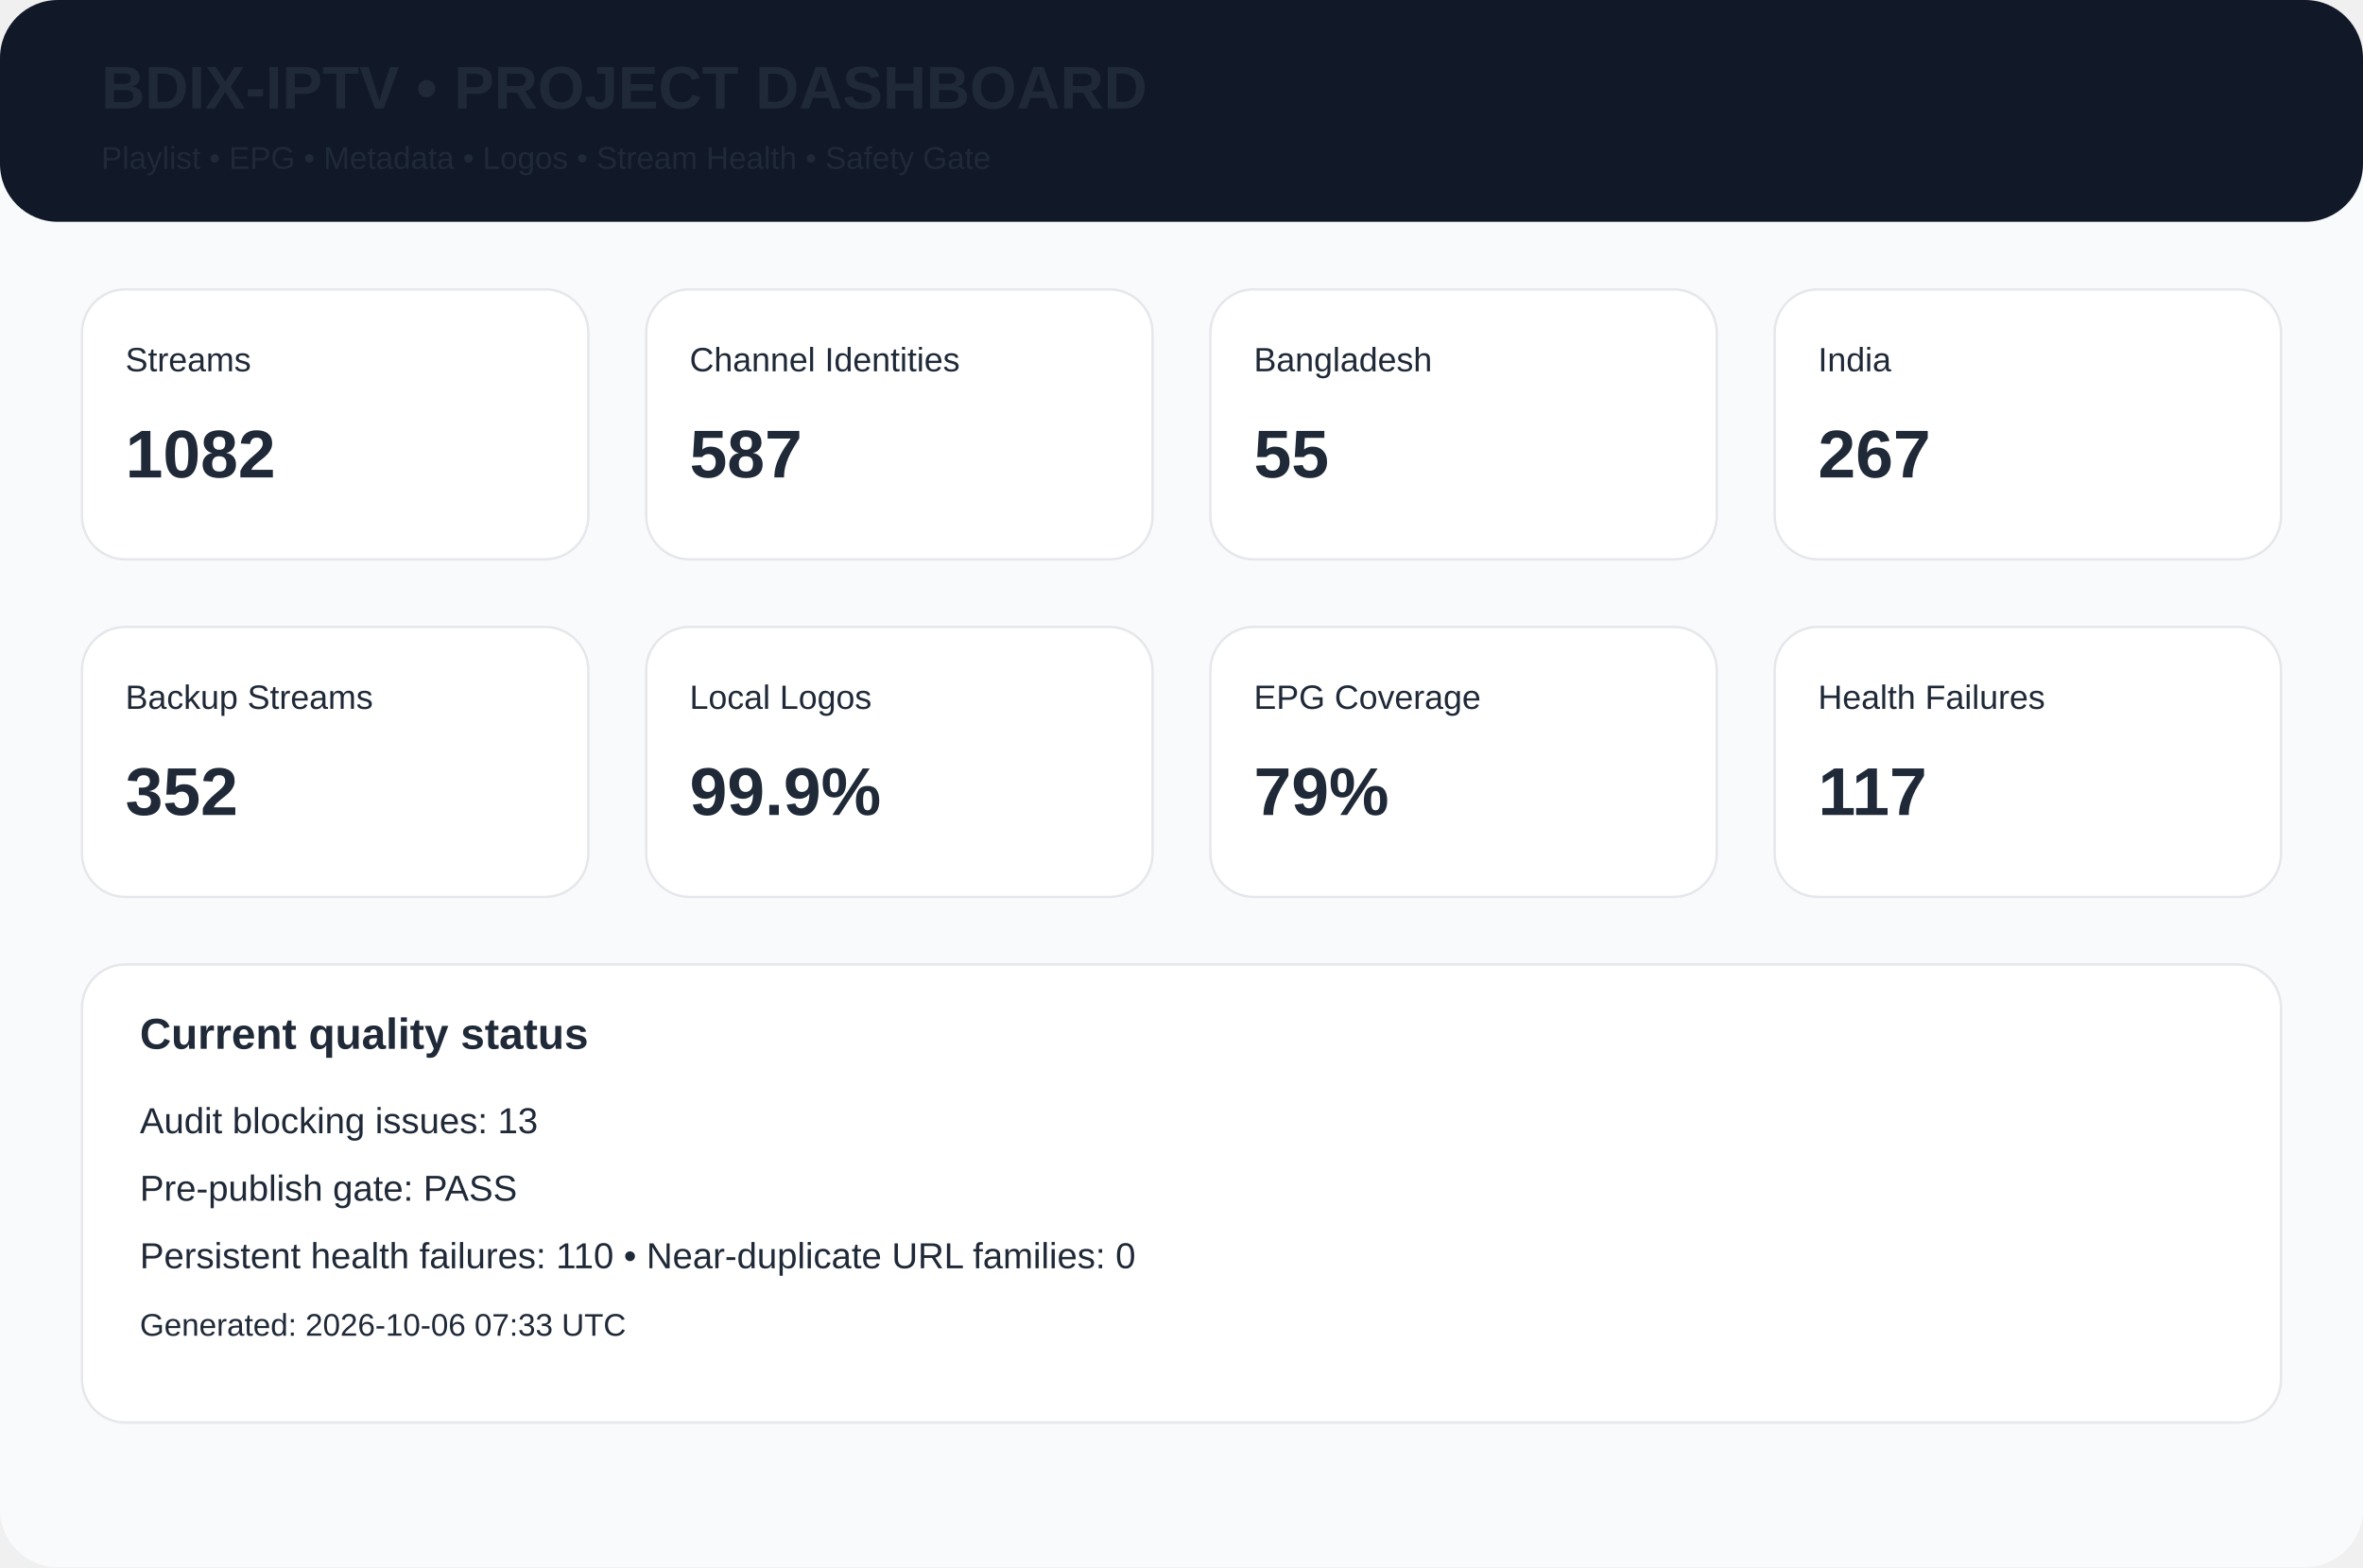
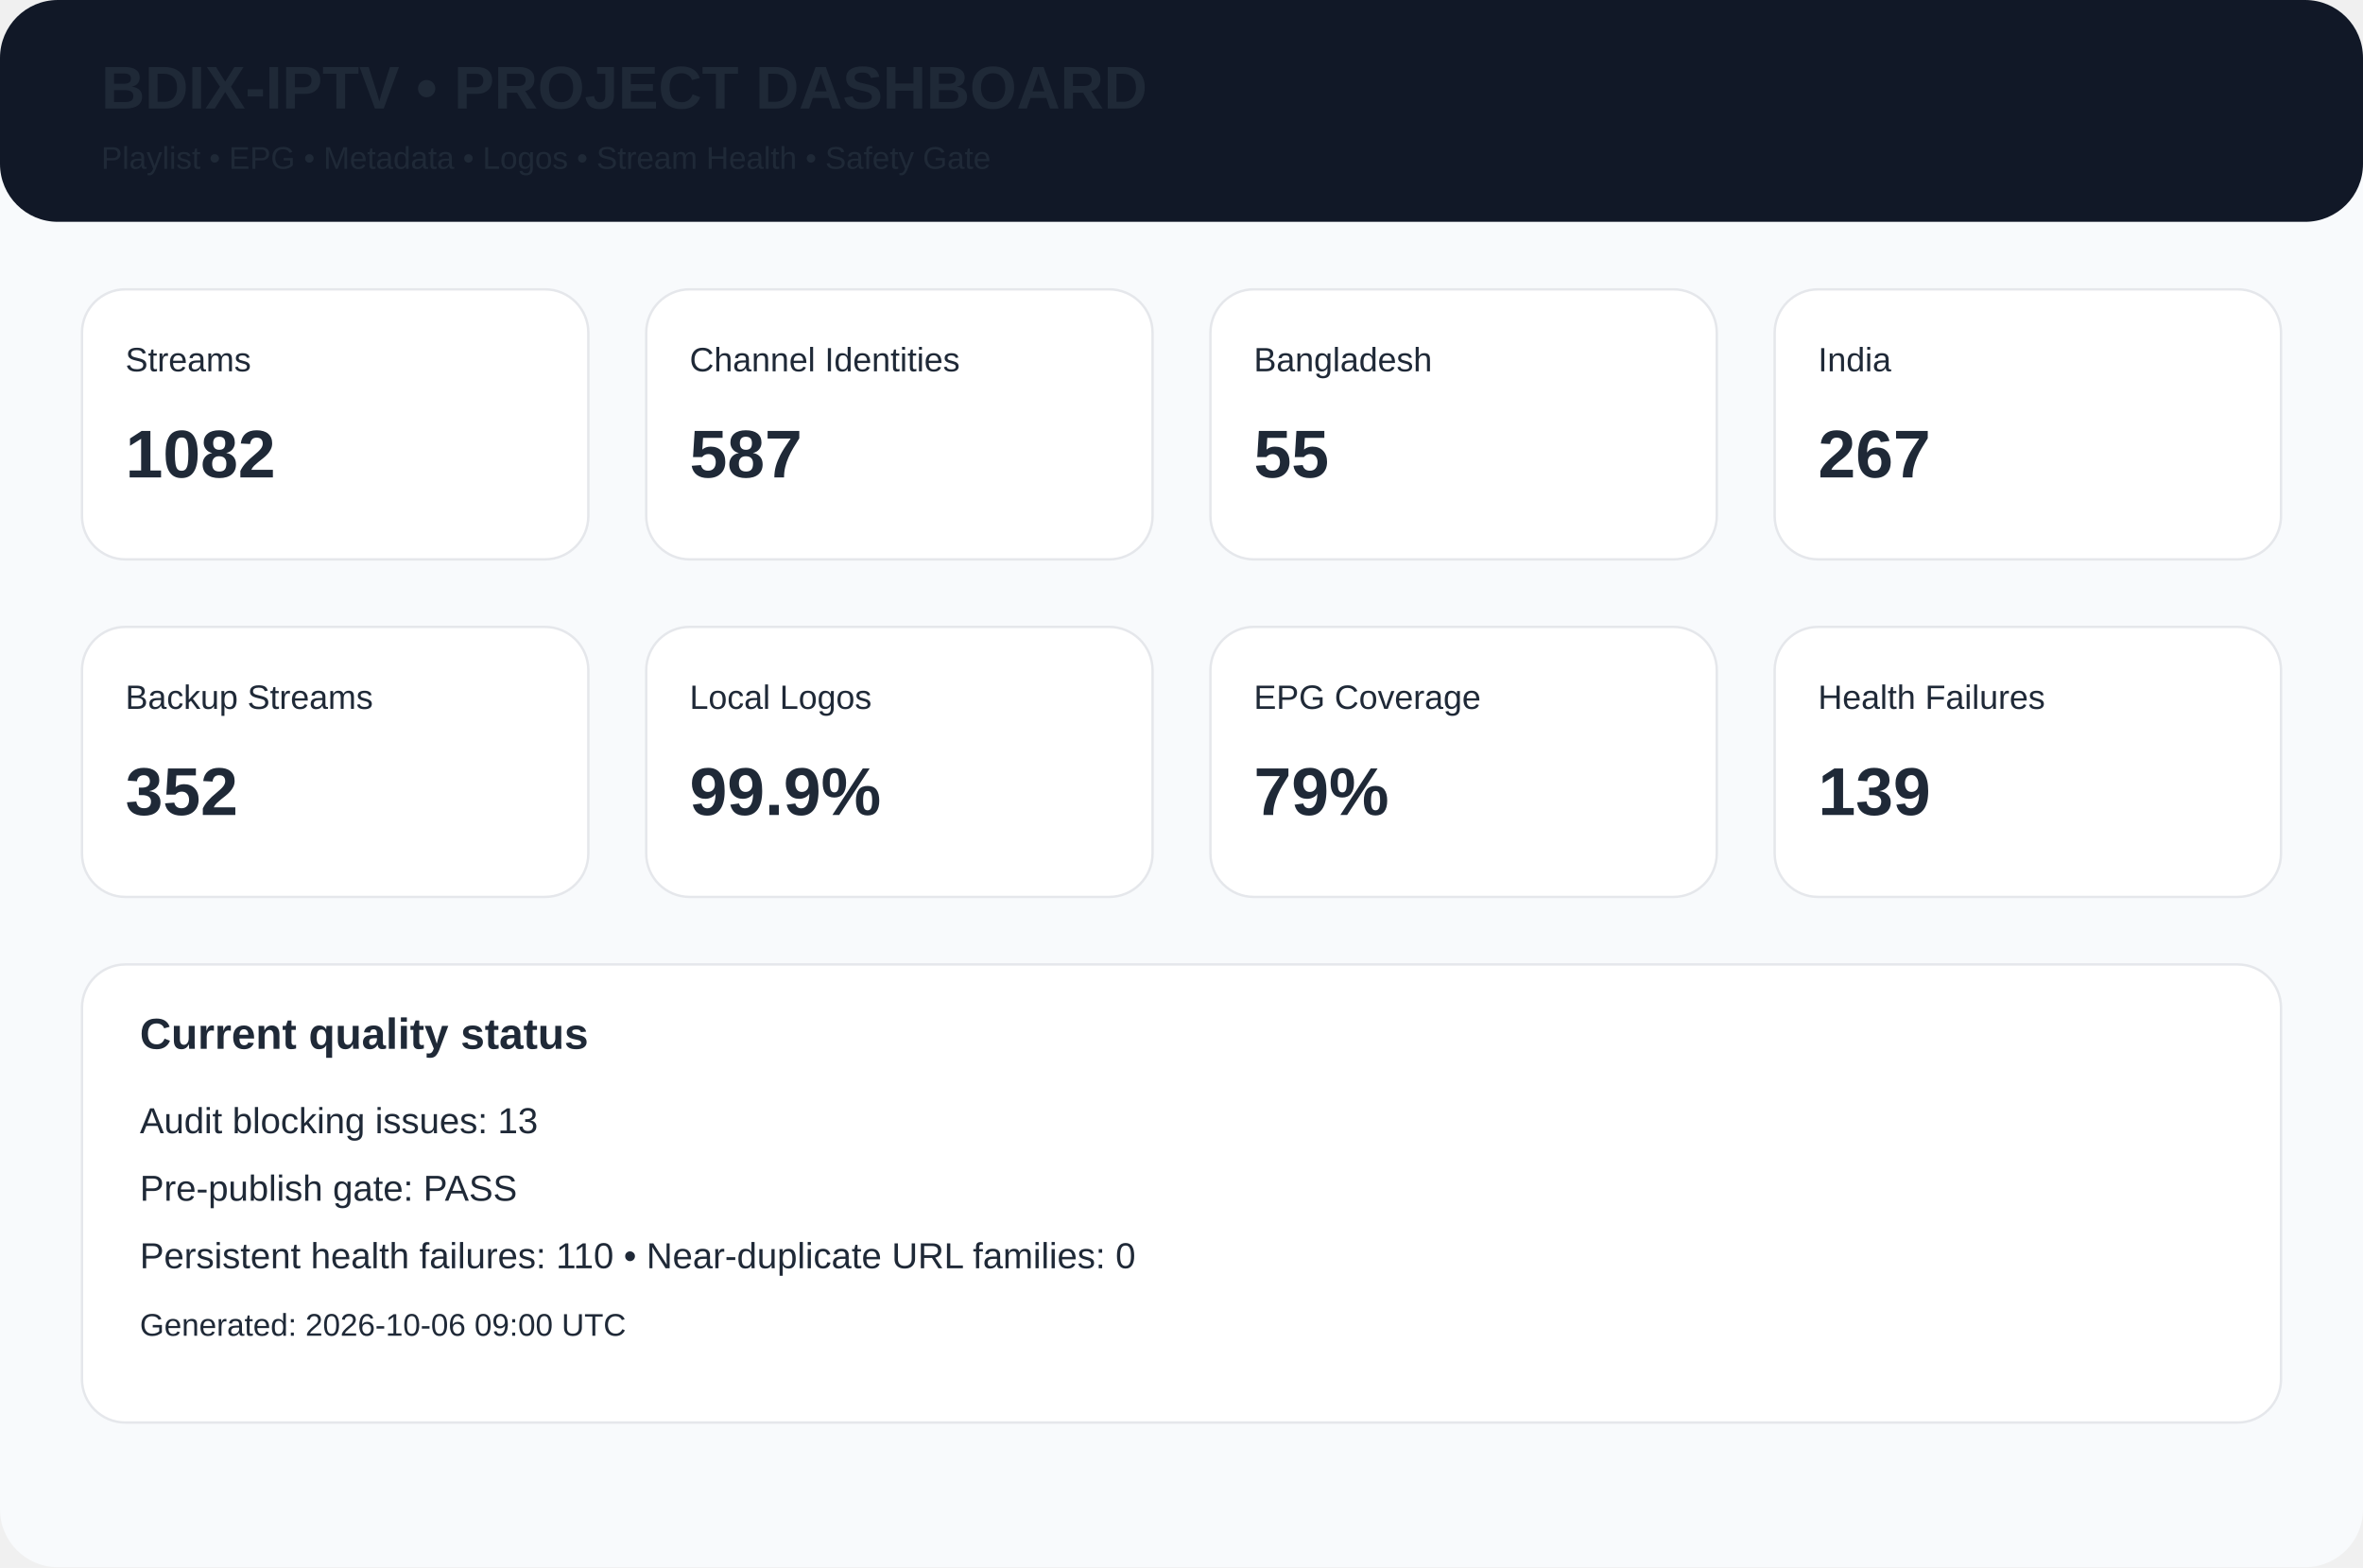
<svg xmlns="http://www.w3.org/2000/svg" width="980" height="650" viewBox="0 0 980 650">
  <rect width="980" height="650" rx="24" fill="#f8fafc" />
  <rect width="980" height="92" rx="24" fill="#111827" />
  <text x="42" y="45" font-family="Arial,Helvetica,sans-serif" font-size="25px" font-weight="700" fill="#1f2937">BDIX-IPTV • PROJECT DASHBOARD</text>
  <text x="42" y="70" font-family="Arial,Helvetica,sans-serif" font-size="13px" font-weight="400" fill="#1f2937">Playlist • EPG • Metadata • Logos • Stream Health • Safety Gate</text>
  <rect x="34" y="120" width="210" height="112" rx="18" fill="white" stroke="#e5e7eb" />
  <text x="52" y="154" font-family="Arial,Helvetica,sans-serif" font-size="14px" font-weight="400" fill="#1f2937">Streams</text>
  <text x="52" y="198" font-family="Arial,Helvetica,sans-serif" font-size="28px" font-weight="700" fill="#1f2937">1082</text>
  <rect x="268" y="120" width="210" height="112" rx="18" fill="white" stroke="#e5e7eb" />
  <text x="286" y="154" font-family="Arial,Helvetica,sans-serif" font-size="14px" font-weight="400" fill="#1f2937">Channel Identities</text>
  <text x="286" y="198" font-family="Arial,Helvetica,sans-serif" font-size="28px" font-weight="700" fill="#1f2937">587</text>
  <rect x="502" y="120" width="210" height="112" rx="18" fill="white" stroke="#e5e7eb" />
  <text x="520" y="154" font-family="Arial,Helvetica,sans-serif" font-size="14px" font-weight="400" fill="#1f2937">Bangladesh</text>
  <text x="520" y="198" font-family="Arial,Helvetica,sans-serif" font-size="28px" font-weight="700" fill="#1f2937">55</text>
  <rect x="736" y="120" width="210" height="112" rx="18" fill="white" stroke="#e5e7eb" />
  <text x="754" y="154" font-family="Arial,Helvetica,sans-serif" font-size="14px" font-weight="400" fill="#1f2937">India</text>
  <text x="754" y="198" font-family="Arial,Helvetica,sans-serif" font-size="28px" font-weight="700" fill="#1f2937">267</text>
  <rect x="34" y="260" width="210" height="112" rx="18" fill="white" stroke="#e5e7eb" />
  <text x="52" y="294" font-family="Arial,Helvetica,sans-serif" font-size="14px" font-weight="400" fill="#1f2937">Backup Streams</text>
  <text x="52" y="338" font-family="Arial,Helvetica,sans-serif" font-size="28px" font-weight="700" fill="#1f2937">352</text>
  <rect x="268" y="260" width="210" height="112" rx="18" fill="white" stroke="#e5e7eb" />
  <text x="286" y="294" font-family="Arial,Helvetica,sans-serif" font-size="14px" font-weight="400" fill="#1f2937">Local Logos</text>
  <text x="286" y="338" font-family="Arial,Helvetica,sans-serif" font-size="28px" font-weight="700" fill="#1f2937">99.9%</text>
  <rect x="502" y="260" width="210" height="112" rx="18" fill="white" stroke="#e5e7eb" />
  <text x="520" y="294" font-family="Arial,Helvetica,sans-serif" font-size="14px" font-weight="400" fill="#1f2937">EPG Coverage</text>
  <text x="520" y="338" font-family="Arial,Helvetica,sans-serif" font-size="28px" font-weight="700" fill="#1f2937">79%</text>
  <rect x="736" y="260" width="210" height="112" rx="18" fill="white" stroke="#e5e7eb" />
  <text x="754" y="294" font-family="Arial,Helvetica,sans-serif" font-size="14px" font-weight="400" fill="#1f2937">Health Failures</text>
-   <text x="754" y="338" font-family="Arial,Helvetica,sans-serif" font-size="28px" font-weight="700" fill="#1f2937">117</text>
+   <text x="754" y="338" font-family="Arial,Helvetica,sans-serif" font-size="28px" font-weight="700" fill="#1f2937">139</text>
  <rect x="34" y="400" width="912" height="190" rx="18" fill="white" stroke="#e5e7eb" />
  <text x="58" y="435" font-family="Arial,Helvetica,sans-serif" font-size="18px" font-weight="700" fill="#1f2937">Current quality status</text>
  <text x="58" y="470" font-family="Arial,Helvetica,sans-serif" font-size="15px" font-weight="400" fill="#1f2937">Audit blocking issues: 13</text>
  <text x="58" y="498" font-family="Arial,Helvetica,sans-serif" font-size="15px" font-weight="400" fill="#1f2937">Pre-publish gate: PASS</text>
  <text x="58" y="526" font-family="Arial,Helvetica,sans-serif" font-size="15px" font-weight="400" fill="#1f2937">Persistent health failures: 110 • Near-duplicate URL families: 0</text>
-   <text x="58" y="554" font-family="Arial,Helvetica,sans-serif" font-size="13px" font-weight="400" fill="#1f2937">Generated: 2026-10-06 07:33 UTC</text>
+   <text x="58" y="554" font-family="Arial,Helvetica,sans-serif" font-size="13px" font-weight="400" fill="#1f2937">Generated: 2026-10-06 09:00 UTC</text>
</svg>
